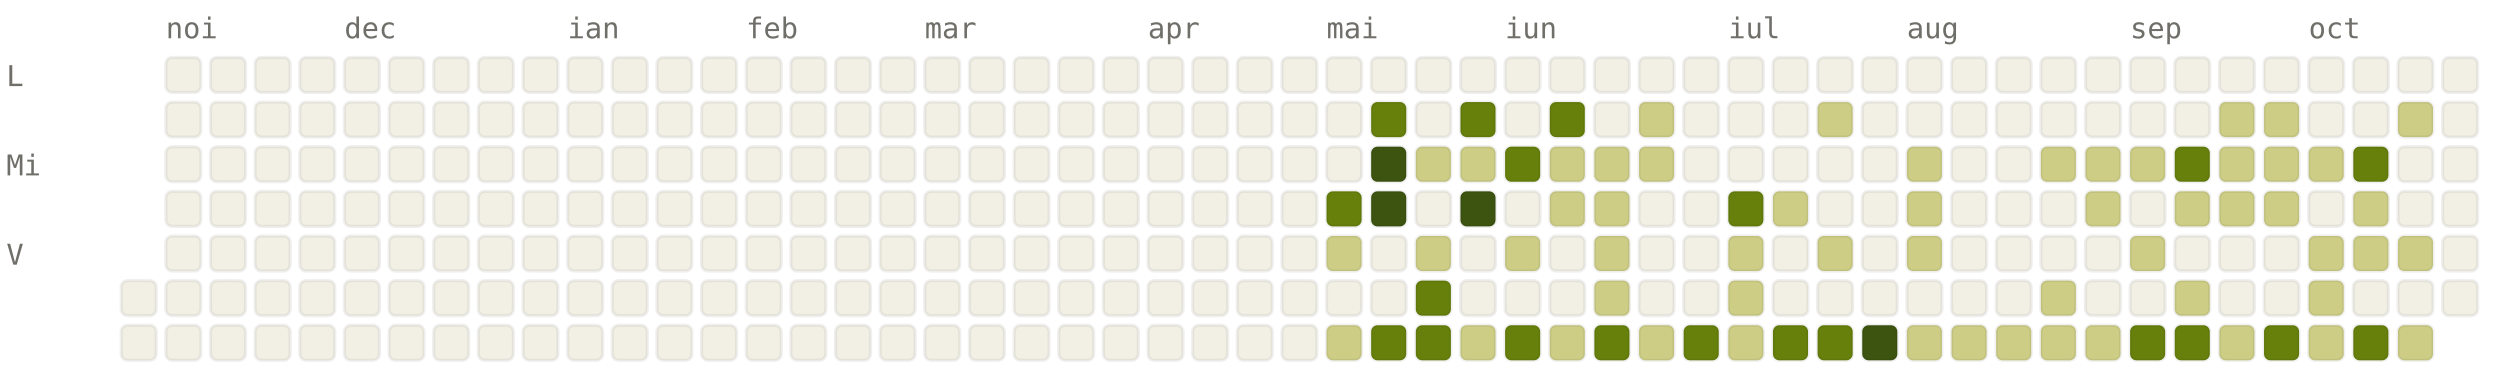
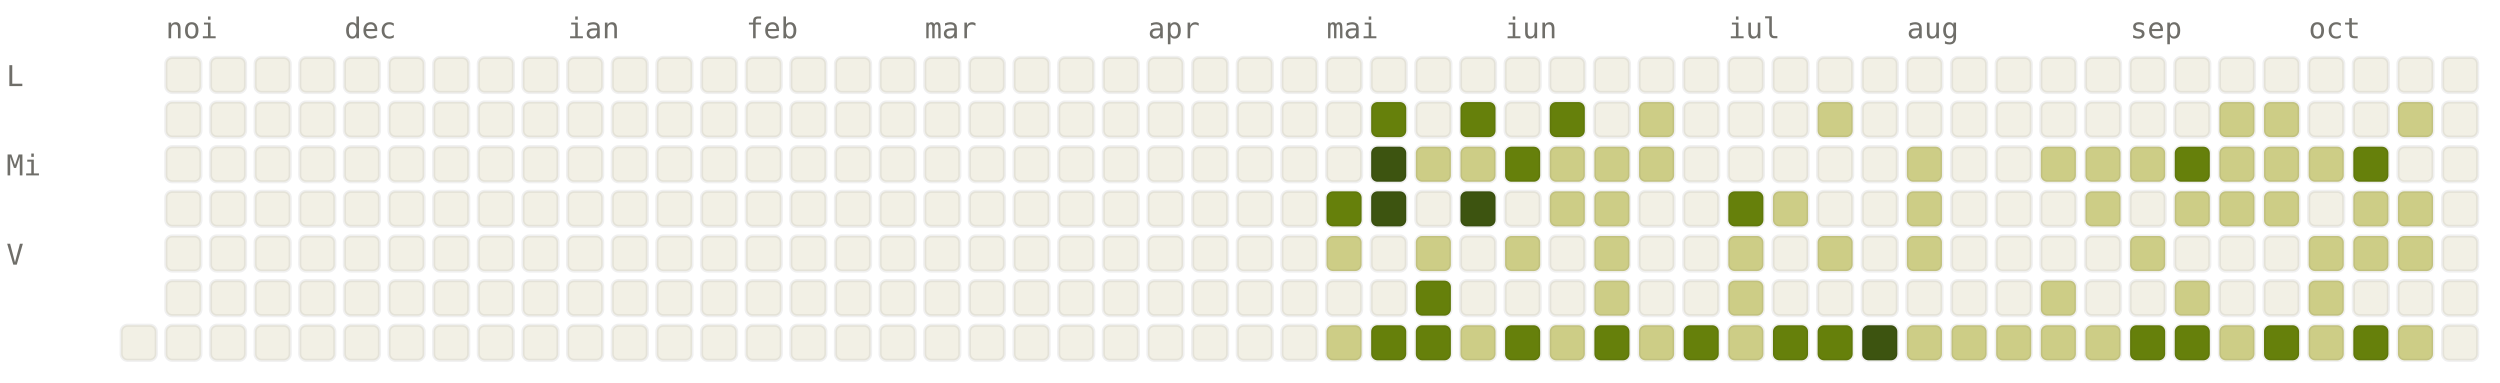
<svg xmlns="http://www.w3.org/2000/svg" viewBox="0 0 784 120" width="784" height="120" font-family="ui-monospace, SFMono-Regular, Menlo, monospace" font-size="9">
  <style>.l0{fill:#F2F0E5;stroke:rgba(0,0,0,0.06)}.l1{fill:#CDCD86;stroke:rgba(0,0,0,0.06)}.l2{fill:#A0AF54;stroke:rgba(0,0,0,0.06)}.l3{fill:#66800B;stroke:rgba(0,0,0,0.06)}.l4{fill:#3D5410;stroke:rgba(0,0,0,0.06)}.lbl{fill:#6F6E69}@media (prefers-color-scheme: dark){.l0{fill:#1C1B1A;stroke:rgba(255,255,255,0.04)}.l1{fill:#2A3D11;stroke:rgba(255,255,255,0.04)}.l2{fill:#4D6B0E;stroke:rgba(255,255,255,0.04)}.l3{fill:#879A39;stroke:rgba(255,255,255,0.04)}.l4{fill:#CDCD86;stroke:rgba(255,255,255,0.04)}.lbl{fill:#878580}}</style>
  <text x="52" y="12" class="lbl">noi</text>
  <text x="108" y="12" class="lbl">dec</text>
  <text x="178" y="12" class="lbl">ian</text>
  <text x="234" y="12" class="lbl">feb</text>
  <text x="290" y="12" class="lbl">mar</text>
  <text x="360" y="12" class="lbl">apr</text>
  <text x="416" y="12" class="lbl">mai</text>
  <text x="472" y="12" class="lbl">iun</text>
  <text x="542" y="12" class="lbl">iul</text>
  <text x="598" y="12" class="lbl">aug</text>
  <text x="668" y="12" class="lbl">sep</text>
  <text x="724" y="12" class="lbl">oct</text>
  <text x="2" y="27" class="lbl">L</text>
  <text x="2" y="55" class="lbl">Mi</text>
  <text x="2" y="83" class="lbl">V</text>
-   <rect x="38" y="88" width="11" height="11" rx="2" ry="2" class="l0" />
  <rect x="38" y="102" width="11" height="11" rx="2" ry="2" class="l0" />
  <rect x="52" y="18" width="11" height="11" rx="2" ry="2" class="l0" />
  <rect x="52" y="32" width="11" height="11" rx="2" ry="2" class="l0" />
  <rect x="52" y="46" width="11" height="11" rx="2" ry="2" class="l0" />
  <rect x="52" y="60" width="11" height="11" rx="2" ry="2" class="l0" />
  <rect x="52" y="74" width="11" height="11" rx="2" ry="2" class="l0" />
  <rect x="52" y="88" width="11" height="11" rx="2" ry="2" class="l0" />
  <rect x="52" y="102" width="11" height="11" rx="2" ry="2" class="l0" />
  <rect x="66" y="18" width="11" height="11" rx="2" ry="2" class="l0" />
  <rect x="66" y="32" width="11" height="11" rx="2" ry="2" class="l0" />
  <rect x="66" y="46" width="11" height="11" rx="2" ry="2" class="l0" />
  <rect x="66" y="60" width="11" height="11" rx="2" ry="2" class="l0" />
  <rect x="66" y="74" width="11" height="11" rx="2" ry="2" class="l0" />
  <rect x="66" y="88" width="11" height="11" rx="2" ry="2" class="l0" />
  <rect x="66" y="102" width="11" height="11" rx="2" ry="2" class="l0" />
  <rect x="80" y="18" width="11" height="11" rx="2" ry="2" class="l0" />
  <rect x="80" y="32" width="11" height="11" rx="2" ry="2" class="l0" />
  <rect x="80" y="46" width="11" height="11" rx="2" ry="2" class="l0" />
  <rect x="80" y="60" width="11" height="11" rx="2" ry="2" class="l0" />
  <rect x="80" y="74" width="11" height="11" rx="2" ry="2" class="l0" />
  <rect x="80" y="88" width="11" height="11" rx="2" ry="2" class="l0" />
  <rect x="80" y="102" width="11" height="11" rx="2" ry="2" class="l0" />
  <rect x="94" y="18" width="11" height="11" rx="2" ry="2" class="l0" />
  <rect x="94" y="32" width="11" height="11" rx="2" ry="2" class="l0" />
  <rect x="94" y="46" width="11" height="11" rx="2" ry="2" class="l0" />
  <rect x="94" y="60" width="11" height="11" rx="2" ry="2" class="l0" />
  <rect x="94" y="74" width="11" height="11" rx="2" ry="2" class="l0" />
  <rect x="94" y="88" width="11" height="11" rx="2" ry="2" class="l0" />
  <rect x="94" y="102" width="11" height="11" rx="2" ry="2" class="l0" />
  <rect x="108" y="18" width="11" height="11" rx="2" ry="2" class="l0" />
  <rect x="108" y="32" width="11" height="11" rx="2" ry="2" class="l0" />
  <rect x="108" y="46" width="11" height="11" rx="2" ry="2" class="l0" />
  <rect x="108" y="60" width="11" height="11" rx="2" ry="2" class="l0" />
  <rect x="108" y="74" width="11" height="11" rx="2" ry="2" class="l0" />
  <rect x="108" y="88" width="11" height="11" rx="2" ry="2" class="l0" />
  <rect x="108" y="102" width="11" height="11" rx="2" ry="2" class="l0" />
  <rect x="122" y="18" width="11" height="11" rx="2" ry="2" class="l0" />
  <rect x="122" y="32" width="11" height="11" rx="2" ry="2" class="l0" />
  <rect x="122" y="46" width="11" height="11" rx="2" ry="2" class="l0" />
  <rect x="122" y="60" width="11" height="11" rx="2" ry="2" class="l0" />
  <rect x="122" y="74" width="11" height="11" rx="2" ry="2" class="l0" />
  <rect x="122" y="88" width="11" height="11" rx="2" ry="2" class="l0" />
  <rect x="122" y="102" width="11" height="11" rx="2" ry="2" class="l0" />
  <rect x="136" y="18" width="11" height="11" rx="2" ry="2" class="l0" />
  <rect x="136" y="32" width="11" height="11" rx="2" ry="2" class="l0" />
  <rect x="136" y="46" width="11" height="11" rx="2" ry="2" class="l0" />
  <rect x="136" y="60" width="11" height="11" rx="2" ry="2" class="l0" />
  <rect x="136" y="74" width="11" height="11" rx="2" ry="2" class="l0" />
  <rect x="136" y="88" width="11" height="11" rx="2" ry="2" class="l0" />
  <rect x="136" y="102" width="11" height="11" rx="2" ry="2" class="l0" />
  <rect x="150" y="18" width="11" height="11" rx="2" ry="2" class="l0" />
  <rect x="150" y="32" width="11" height="11" rx="2" ry="2" class="l0" />
  <rect x="150" y="46" width="11" height="11" rx="2" ry="2" class="l0" />
  <rect x="150" y="60" width="11" height="11" rx="2" ry="2" class="l0" />
  <rect x="150" y="74" width="11" height="11" rx="2" ry="2" class="l0" />
  <rect x="150" y="88" width="11" height="11" rx="2" ry="2" class="l0" />
  <rect x="150" y="102" width="11" height="11" rx="2" ry="2" class="l0" />
  <rect x="164" y="18" width="11" height="11" rx="2" ry="2" class="l0" />
  <rect x="164" y="32" width="11" height="11" rx="2" ry="2" class="l0" />
  <rect x="164" y="46" width="11" height="11" rx="2" ry="2" class="l0" />
  <rect x="164" y="60" width="11" height="11" rx="2" ry="2" class="l0" />
  <rect x="164" y="74" width="11" height="11" rx="2" ry="2" class="l0" />
  <rect x="164" y="88" width="11" height="11" rx="2" ry="2" class="l0" />
  <rect x="164" y="102" width="11" height="11" rx="2" ry="2" class="l0" />
  <rect x="178" y="18" width="11" height="11" rx="2" ry="2" class="l0" />
  <rect x="178" y="32" width="11" height="11" rx="2" ry="2" class="l0" />
  <rect x="178" y="46" width="11" height="11" rx="2" ry="2" class="l0" />
  <rect x="178" y="60" width="11" height="11" rx="2" ry="2" class="l0" />
  <rect x="178" y="74" width="11" height="11" rx="2" ry="2" class="l0" />
  <rect x="178" y="88" width="11" height="11" rx="2" ry="2" class="l0" />
  <rect x="178" y="102" width="11" height="11" rx="2" ry="2" class="l0" />
  <rect x="192" y="18" width="11" height="11" rx="2" ry="2" class="l0" />
  <rect x="192" y="32" width="11" height="11" rx="2" ry="2" class="l0" />
  <rect x="192" y="46" width="11" height="11" rx="2" ry="2" class="l0" />
  <rect x="192" y="60" width="11" height="11" rx="2" ry="2" class="l0" />
  <rect x="192" y="74" width="11" height="11" rx="2" ry="2" class="l0" />
  <rect x="192" y="88" width="11" height="11" rx="2" ry="2" class="l0" />
  <rect x="192" y="102" width="11" height="11" rx="2" ry="2" class="l0" />
  <rect x="206" y="18" width="11" height="11" rx="2" ry="2" class="l0" />
  <rect x="206" y="32" width="11" height="11" rx="2" ry="2" class="l0" />
  <rect x="206" y="46" width="11" height="11" rx="2" ry="2" class="l0" />
  <rect x="206" y="60" width="11" height="11" rx="2" ry="2" class="l0" />
  <rect x="206" y="74" width="11" height="11" rx="2" ry="2" class="l0" />
  <rect x="206" y="88" width="11" height="11" rx="2" ry="2" class="l0" />
  <rect x="206" y="102" width="11" height="11" rx="2" ry="2" class="l0" />
  <rect x="220" y="18" width="11" height="11" rx="2" ry="2" class="l0" />
  <rect x="220" y="32" width="11" height="11" rx="2" ry="2" class="l0" />
  <rect x="220" y="46" width="11" height="11" rx="2" ry="2" class="l0" />
  <rect x="220" y="60" width="11" height="11" rx="2" ry="2" class="l0" />
  <rect x="220" y="74" width="11" height="11" rx="2" ry="2" class="l0" />
  <rect x="220" y="88" width="11" height="11" rx="2" ry="2" class="l0" />
  <rect x="220" y="102" width="11" height="11" rx="2" ry="2" class="l0" />
  <rect x="234" y="18" width="11" height="11" rx="2" ry="2" class="l0" />
  <rect x="234" y="32" width="11" height="11" rx="2" ry="2" class="l0" />
  <rect x="234" y="46" width="11" height="11" rx="2" ry="2" class="l0" />
  <rect x="234" y="60" width="11" height="11" rx="2" ry="2" class="l0" />
  <rect x="234" y="74" width="11" height="11" rx="2" ry="2" class="l0" />
  <rect x="234" y="88" width="11" height="11" rx="2" ry="2" class="l0" />
  <rect x="234" y="102" width="11" height="11" rx="2" ry="2" class="l0" />
  <rect x="248" y="18" width="11" height="11" rx="2" ry="2" class="l0" />
  <rect x="248" y="32" width="11" height="11" rx="2" ry="2" class="l0" />
  <rect x="248" y="46" width="11" height="11" rx="2" ry="2" class="l0" />
  <rect x="248" y="60" width="11" height="11" rx="2" ry="2" class="l0" />
  <rect x="248" y="74" width="11" height="11" rx="2" ry="2" class="l0" />
  <rect x="248" y="88" width="11" height="11" rx="2" ry="2" class="l0" />
  <rect x="248" y="102" width="11" height="11" rx="2" ry="2" class="l0" />
  <rect x="262" y="18" width="11" height="11" rx="2" ry="2" class="l0" />
  <rect x="262" y="32" width="11" height="11" rx="2" ry="2" class="l0" />
  <rect x="262" y="46" width="11" height="11" rx="2" ry="2" class="l0" />
  <rect x="262" y="60" width="11" height="11" rx="2" ry="2" class="l0" />
  <rect x="262" y="74" width="11" height="11" rx="2" ry="2" class="l0" />
  <rect x="262" y="88" width="11" height="11" rx="2" ry="2" class="l0" />
  <rect x="262" y="102" width="11" height="11" rx="2" ry="2" class="l0" />
  <rect x="276" y="18" width="11" height="11" rx="2" ry="2" class="l0" />
  <rect x="276" y="32" width="11" height="11" rx="2" ry="2" class="l0" />
  <rect x="276" y="46" width="11" height="11" rx="2" ry="2" class="l0" />
  <rect x="276" y="60" width="11" height="11" rx="2" ry="2" class="l0" />
  <rect x="276" y="74" width="11" height="11" rx="2" ry="2" class="l0" />
  <rect x="276" y="88" width="11" height="11" rx="2" ry="2" class="l0" />
  <rect x="276" y="102" width="11" height="11" rx="2" ry="2" class="l0" />
  <rect x="290" y="18" width="11" height="11" rx="2" ry="2" class="l0" />
  <rect x="290" y="32" width="11" height="11" rx="2" ry="2" class="l0" />
  <rect x="290" y="46" width="11" height="11" rx="2" ry="2" class="l0" />
  <rect x="290" y="60" width="11" height="11" rx="2" ry="2" class="l0" />
  <rect x="290" y="74" width="11" height="11" rx="2" ry="2" class="l0" />
  <rect x="290" y="88" width="11" height="11" rx="2" ry="2" class="l0" />
  <rect x="290" y="102" width="11" height="11" rx="2" ry="2" class="l0" />
  <rect x="304" y="18" width="11" height="11" rx="2" ry="2" class="l0" />
  <rect x="304" y="32" width="11" height="11" rx="2" ry="2" class="l0" />
  <rect x="304" y="46" width="11" height="11" rx="2" ry="2" class="l0" />
  <rect x="304" y="60" width="11" height="11" rx="2" ry="2" class="l0" />
  <rect x="304" y="74" width="11" height="11" rx="2" ry="2" class="l0" />
  <rect x="304" y="88" width="11" height="11" rx="2" ry="2" class="l0" />
  <rect x="304" y="102" width="11" height="11" rx="2" ry="2" class="l0" />
  <rect x="318" y="18" width="11" height="11" rx="2" ry="2" class="l0" />
  <rect x="318" y="32" width="11" height="11" rx="2" ry="2" class="l0" />
  <rect x="318" y="46" width="11" height="11" rx="2" ry="2" class="l0" />
  <rect x="318" y="60" width="11" height="11" rx="2" ry="2" class="l0" />
  <rect x="318" y="74" width="11" height="11" rx="2" ry="2" class="l0" />
  <rect x="318" y="88" width="11" height="11" rx="2" ry="2" class="l0" />
  <rect x="318" y="102" width="11" height="11" rx="2" ry="2" class="l0" />
  <rect x="332" y="18" width="11" height="11" rx="2" ry="2" class="l0" />
  <rect x="332" y="32" width="11" height="11" rx="2" ry="2" class="l0" />
  <rect x="332" y="46" width="11" height="11" rx="2" ry="2" class="l0" />
  <rect x="332" y="60" width="11" height="11" rx="2" ry="2" class="l0" />
  <rect x="332" y="74" width="11" height="11" rx="2" ry="2" class="l0" />
  <rect x="332" y="88" width="11" height="11" rx="2" ry="2" class="l0" />
  <rect x="332" y="102" width="11" height="11" rx="2" ry="2" class="l0" />
  <rect x="346" y="18" width="11" height="11" rx="2" ry="2" class="l0" />
  <rect x="346" y="32" width="11" height="11" rx="2" ry="2" class="l0" />
  <rect x="346" y="46" width="11" height="11" rx="2" ry="2" class="l0" />
  <rect x="346" y="60" width="11" height="11" rx="2" ry="2" class="l0" />
  <rect x="346" y="74" width="11" height="11" rx="2" ry="2" class="l0" />
  <rect x="346" y="88" width="11" height="11" rx="2" ry="2" class="l0" />
  <rect x="346" y="102" width="11" height="11" rx="2" ry="2" class="l0" />
  <rect x="360" y="18" width="11" height="11" rx="2" ry="2" class="l0" />
  <rect x="360" y="32" width="11" height="11" rx="2" ry="2" class="l0" />
  <rect x="360" y="46" width="11" height="11" rx="2" ry="2" class="l0" />
  <rect x="360" y="60" width="11" height="11" rx="2" ry="2" class="l0" />
  <rect x="360" y="74" width="11" height="11" rx="2" ry="2" class="l0" />
  <rect x="360" y="88" width="11" height="11" rx="2" ry="2" class="l0" />
  <rect x="360" y="102" width="11" height="11" rx="2" ry="2" class="l0" />
  <rect x="374" y="18" width="11" height="11" rx="2" ry="2" class="l0" />
  <rect x="374" y="32" width="11" height="11" rx="2" ry="2" class="l0" />
  <rect x="374" y="46" width="11" height="11" rx="2" ry="2" class="l0" />
  <rect x="374" y="60" width="11" height="11" rx="2" ry="2" class="l0" />
  <rect x="374" y="74" width="11" height="11" rx="2" ry="2" class="l0" />
  <rect x="374" y="88" width="11" height="11" rx="2" ry="2" class="l0" />
  <rect x="374" y="102" width="11" height="11" rx="2" ry="2" class="l0" />
  <rect x="388" y="18" width="11" height="11" rx="2" ry="2" class="l0" />
  <rect x="388" y="32" width="11" height="11" rx="2" ry="2" class="l0" />
  <rect x="388" y="46" width="11" height="11" rx="2" ry="2" class="l0" />
  <rect x="388" y="60" width="11" height="11" rx="2" ry="2" class="l0" />
  <rect x="388" y="74" width="11" height="11" rx="2" ry="2" class="l0" />
  <rect x="388" y="88" width="11" height="11" rx="2" ry="2" class="l0" />
  <rect x="388" y="102" width="11" height="11" rx="2" ry="2" class="l0" />
  <rect x="402" y="18" width="11" height="11" rx="2" ry="2" class="l0" />
  <rect x="402" y="32" width="11" height="11" rx="2" ry="2" class="l0" />
  <rect x="402" y="46" width="11" height="11" rx="2" ry="2" class="l0" />
  <rect x="402" y="60" width="11" height="11" rx="2" ry="2" class="l0" />
  <rect x="402" y="74" width="11" height="11" rx="2" ry="2" class="l0" />
  <rect x="402" y="88" width="11" height="11" rx="2" ry="2" class="l0" />
  <rect x="402" y="102" width="11" height="11" rx="2" ry="2" class="l0" />
  <rect x="416" y="18" width="11" height="11" rx="2" ry="2" class="l0" />
  <rect x="416" y="32" width="11" height="11" rx="2" ry="2" class="l0" />
  <rect x="416" y="46" width="11" height="11" rx="2" ry="2" class="l0" />
  <rect x="416" y="60" width="11" height="11" rx="2" ry="2" class="l3" />
  <rect x="416" y="74" width="11" height="11" rx="2" ry="2" class="l1" />
  <rect x="416" y="88" width="11" height="11" rx="2" ry="2" class="l0" />
  <rect x="416" y="102" width="11" height="11" rx="2" ry="2" class="l1" />
  <rect x="430" y="18" width="11" height="11" rx="2" ry="2" class="l0" />
  <rect x="430" y="32" width="11" height="11" rx="2" ry="2" class="l3" />
  <rect x="430" y="46" width="11" height="11" rx="2" ry="2" class="l4" />
  <rect x="430" y="60" width="11" height="11" rx="2" ry="2" class="l4" />
  <rect x="430" y="74" width="11" height="11" rx="2" ry="2" class="l0" />
  <rect x="430" y="88" width="11" height="11" rx="2" ry="2" class="l0" />
  <rect x="430" y="102" width="11" height="11" rx="2" ry="2" class="l3" />
  <rect x="444" y="18" width="11" height="11" rx="2" ry="2" class="l0" />
  <rect x="444" y="32" width="11" height="11" rx="2" ry="2" class="l0" />
  <rect x="444" y="46" width="11" height="11" rx="2" ry="2" class="l1" />
  <rect x="444" y="60" width="11" height="11" rx="2" ry="2" class="l0" />
  <rect x="444" y="74" width="11" height="11" rx="2" ry="2" class="l1" />
  <rect x="444" y="88" width="11" height="11" rx="2" ry="2" class="l3" />
  <rect x="444" y="102" width="11" height="11" rx="2" ry="2" class="l3" />
  <rect x="458" y="18" width="11" height="11" rx="2" ry="2" class="l0" />
  <rect x="458" y="32" width="11" height="11" rx="2" ry="2" class="l3" />
  <rect x="458" y="46" width="11" height="11" rx="2" ry="2" class="l1" />
  <rect x="458" y="60" width="11" height="11" rx="2" ry="2" class="l4" />
  <rect x="458" y="74" width="11" height="11" rx="2" ry="2" class="l0" />
  <rect x="458" y="88" width="11" height="11" rx="2" ry="2" class="l0" />
  <rect x="458" y="102" width="11" height="11" rx="2" ry="2" class="l1" />
  <rect x="472" y="18" width="11" height="11" rx="2" ry="2" class="l0" />
  <rect x="472" y="32" width="11" height="11" rx="2" ry="2" class="l0" />
  <rect x="472" y="46" width="11" height="11" rx="2" ry="2" class="l3" />
  <rect x="472" y="60" width="11" height="11" rx="2" ry="2" class="l0" />
  <rect x="472" y="74" width="11" height="11" rx="2" ry="2" class="l1" />
  <rect x="472" y="88" width="11" height="11" rx="2" ry="2" class="l0" />
  <rect x="472" y="102" width="11" height="11" rx="2" ry="2" class="l3" />
  <rect x="486" y="18" width="11" height="11" rx="2" ry="2" class="l0" />
  <rect x="486" y="32" width="11" height="11" rx="2" ry="2" class="l3" />
  <rect x="486" y="46" width="11" height="11" rx="2" ry="2" class="l1" />
  <rect x="486" y="60" width="11" height="11" rx="2" ry="2" class="l1" />
  <rect x="486" y="74" width="11" height="11" rx="2" ry="2" class="l0" />
  <rect x="486" y="88" width="11" height="11" rx="2" ry="2" class="l0" />
  <rect x="486" y="102" width="11" height="11" rx="2" ry="2" class="l1" />
  <rect x="500" y="18" width="11" height="11" rx="2" ry="2" class="l0" />
  <rect x="500" y="32" width="11" height="11" rx="2" ry="2" class="l0" />
  <rect x="500" y="46" width="11" height="11" rx="2" ry="2" class="l1" />
  <rect x="500" y="60" width="11" height="11" rx="2" ry="2" class="l1" />
  <rect x="500" y="74" width="11" height="11" rx="2" ry="2" class="l1" />
  <rect x="500" y="88" width="11" height="11" rx="2" ry="2" class="l1" />
  <rect x="500" y="102" width="11" height="11" rx="2" ry="2" class="l3" />
  <rect x="514" y="18" width="11" height="11" rx="2" ry="2" class="l0" />
  <rect x="514" y="32" width="11" height="11" rx="2" ry="2" class="l1" />
  <rect x="514" y="46" width="11" height="11" rx="2" ry="2" class="l1" />
  <rect x="514" y="60" width="11" height="11" rx="2" ry="2" class="l0" />
  <rect x="514" y="74" width="11" height="11" rx="2" ry="2" class="l0" />
  <rect x="514" y="88" width="11" height="11" rx="2" ry="2" class="l0" />
  <rect x="514" y="102" width="11" height="11" rx="2" ry="2" class="l1" />
  <rect x="528" y="18" width="11" height="11" rx="2" ry="2" class="l0" />
  <rect x="528" y="32" width="11" height="11" rx="2" ry="2" class="l0" />
  <rect x="528" y="46" width="11" height="11" rx="2" ry="2" class="l0" />
  <rect x="528" y="60" width="11" height="11" rx="2" ry="2" class="l0" />
  <rect x="528" y="74" width="11" height="11" rx="2" ry="2" class="l0" />
  <rect x="528" y="88" width="11" height="11" rx="2" ry="2" class="l0" />
  <rect x="528" y="102" width="11" height="11" rx="2" ry="2" class="l3" />
  <rect x="542" y="18" width="11" height="11" rx="2" ry="2" class="l0" />
  <rect x="542" y="32" width="11" height="11" rx="2" ry="2" class="l0" />
  <rect x="542" y="46" width="11" height="11" rx="2" ry="2" class="l0" />
  <rect x="542" y="60" width="11" height="11" rx="2" ry="2" class="l3" />
  <rect x="542" y="74" width="11" height="11" rx="2" ry="2" class="l1" />
  <rect x="542" y="88" width="11" height="11" rx="2" ry="2" class="l1" />
  <rect x="542" y="102" width="11" height="11" rx="2" ry="2" class="l1" />
  <rect x="556" y="18" width="11" height="11" rx="2" ry="2" class="l0" />
  <rect x="556" y="32" width="11" height="11" rx="2" ry="2" class="l0" />
  <rect x="556" y="46" width="11" height="11" rx="2" ry="2" class="l0" />
  <rect x="556" y="60" width="11" height="11" rx="2" ry="2" class="l1" />
  <rect x="556" y="74" width="11" height="11" rx="2" ry="2" class="l0" />
  <rect x="556" y="88" width="11" height="11" rx="2" ry="2" class="l0" />
  <rect x="556" y="102" width="11" height="11" rx="2" ry="2" class="l3" />
  <rect x="570" y="18" width="11" height="11" rx="2" ry="2" class="l0" />
  <rect x="570" y="32" width="11" height="11" rx="2" ry="2" class="l1" />
  <rect x="570" y="46" width="11" height="11" rx="2" ry="2" class="l0" />
  <rect x="570" y="60" width="11" height="11" rx="2" ry="2" class="l0" />
  <rect x="570" y="74" width="11" height="11" rx="2" ry="2" class="l1" />
  <rect x="570" y="88" width="11" height="11" rx="2" ry="2" class="l0" />
  <rect x="570" y="102" width="11" height="11" rx="2" ry="2" class="l3" />
  <rect x="584" y="18" width="11" height="11" rx="2" ry="2" class="l0" />
  <rect x="584" y="32" width="11" height="11" rx="2" ry="2" class="l0" />
  <rect x="584" y="46" width="11" height="11" rx="2" ry="2" class="l0" />
  <rect x="584" y="60" width="11" height="11" rx="2" ry="2" class="l0" />
  <rect x="584" y="74" width="11" height="11" rx="2" ry="2" class="l0" />
  <rect x="584" y="88" width="11" height="11" rx="2" ry="2" class="l0" />
  <rect x="584" y="102" width="11" height="11" rx="2" ry="2" class="l4" />
  <rect x="598" y="18" width="11" height="11" rx="2" ry="2" class="l0" />
  <rect x="598" y="32" width="11" height="11" rx="2" ry="2" class="l0" />
  <rect x="598" y="46" width="11" height="11" rx="2" ry="2" class="l1" />
  <rect x="598" y="60" width="11" height="11" rx="2" ry="2" class="l1" />
  <rect x="598" y="74" width="11" height="11" rx="2" ry="2" class="l1" />
  <rect x="598" y="88" width="11" height="11" rx="2" ry="2" class="l0" />
  <rect x="598" y="102" width="11" height="11" rx="2" ry="2" class="l1" />
  <rect x="612" y="18" width="11" height="11" rx="2" ry="2" class="l0" />
  <rect x="612" y="32" width="11" height="11" rx="2" ry="2" class="l0" />
  <rect x="612" y="46" width="11" height="11" rx="2" ry="2" class="l0" />
  <rect x="612" y="60" width="11" height="11" rx="2" ry="2" class="l0" />
  <rect x="612" y="74" width="11" height="11" rx="2" ry="2" class="l0" />
  <rect x="612" y="88" width="11" height="11" rx="2" ry="2" class="l0" />
  <rect x="612" y="102" width="11" height="11" rx="2" ry="2" class="l1" />
  <rect x="626" y="18" width="11" height="11" rx="2" ry="2" class="l0" />
  <rect x="626" y="32" width="11" height="11" rx="2" ry="2" class="l0" />
  <rect x="626" y="46" width="11" height="11" rx="2" ry="2" class="l0" />
  <rect x="626" y="60" width="11" height="11" rx="2" ry="2" class="l0" />
  <rect x="626" y="74" width="11" height="11" rx="2" ry="2" class="l0" />
  <rect x="626" y="88" width="11" height="11" rx="2" ry="2" class="l0" />
  <rect x="626" y="102" width="11" height="11" rx="2" ry="2" class="l1" />
  <rect x="640" y="18" width="11" height="11" rx="2" ry="2" class="l0" />
  <rect x="640" y="32" width="11" height="11" rx="2" ry="2" class="l0" />
  <rect x="640" y="46" width="11" height="11" rx="2" ry="2" class="l1" />
  <rect x="640" y="60" width="11" height="11" rx="2" ry="2" class="l0" />
  <rect x="640" y="74" width="11" height="11" rx="2" ry="2" class="l0" />
  <rect x="640" y="88" width="11" height="11" rx="2" ry="2" class="l1" />
  <rect x="640" y="102" width="11" height="11" rx="2" ry="2" class="l1" />
  <rect x="654" y="18" width="11" height="11" rx="2" ry="2" class="l0" />
  <rect x="654" y="32" width="11" height="11" rx="2" ry="2" class="l0" />
  <rect x="654" y="46" width="11" height="11" rx="2" ry="2" class="l1" />
  <rect x="654" y="60" width="11" height="11" rx="2" ry="2" class="l1" />
  <rect x="654" y="74" width="11" height="11" rx="2" ry="2" class="l0" />
  <rect x="654" y="88" width="11" height="11" rx="2" ry="2" class="l0" />
  <rect x="654" y="102" width="11" height="11" rx="2" ry="2" class="l1" />
  <rect x="668" y="18" width="11" height="11" rx="2" ry="2" class="l0" />
  <rect x="668" y="32" width="11" height="11" rx="2" ry="2" class="l0" />
  <rect x="668" y="46" width="11" height="11" rx="2" ry="2" class="l1" />
  <rect x="668" y="60" width="11" height="11" rx="2" ry="2" class="l0" />
  <rect x="668" y="74" width="11" height="11" rx="2" ry="2" class="l1" />
  <rect x="668" y="88" width="11" height="11" rx="2" ry="2" class="l0" />
  <rect x="668" y="102" width="11" height="11" rx="2" ry="2" class="l3" />
  <rect x="682" y="18" width="11" height="11" rx="2" ry="2" class="l0" />
  <rect x="682" y="32" width="11" height="11" rx="2" ry="2" class="l0" />
  <rect x="682" y="46" width="11" height="11" rx="2" ry="2" class="l3" />
  <rect x="682" y="60" width="11" height="11" rx="2" ry="2" class="l1" />
  <rect x="682" y="74" width="11" height="11" rx="2" ry="2" class="l0" />
  <rect x="682" y="88" width="11" height="11" rx="2" ry="2" class="l1" />
  <rect x="682" y="102" width="11" height="11" rx="2" ry="2" class="l3" />
  <rect x="696" y="18" width="11" height="11" rx="2" ry="2" class="l0" />
  <rect x="696" y="32" width="11" height="11" rx="2" ry="2" class="l1" />
  <rect x="696" y="46" width="11" height="11" rx="2" ry="2" class="l1" />
  <rect x="696" y="60" width="11" height="11" rx="2" ry="2" class="l1" />
  <rect x="696" y="74" width="11" height="11" rx="2" ry="2" class="l0" />
  <rect x="696" y="88" width="11" height="11" rx="2" ry="2" class="l0" />
  <rect x="696" y="102" width="11" height="11" rx="2" ry="2" class="l1" />
  <rect x="710" y="18" width="11" height="11" rx="2" ry="2" class="l0" />
  <rect x="710" y="32" width="11" height="11" rx="2" ry="2" class="l1" />
  <rect x="710" y="46" width="11" height="11" rx="2" ry="2" class="l1" />
  <rect x="710" y="60" width="11" height="11" rx="2" ry="2" class="l1" />
  <rect x="710" y="74" width="11" height="11" rx="2" ry="2" class="l0" />
  <rect x="710" y="88" width="11" height="11" rx="2" ry="2" class="l0" />
  <rect x="710" y="102" width="11" height="11" rx="2" ry="2" class="l3" />
  <rect x="724" y="18" width="11" height="11" rx="2" ry="2" class="l0" />
  <rect x="724" y="32" width="11" height="11" rx="2" ry="2" class="l0" />
  <rect x="724" y="46" width="11" height="11" rx="2" ry="2" class="l1" />
  <rect x="724" y="60" width="11" height="11" rx="2" ry="2" class="l0" />
  <rect x="724" y="74" width="11" height="11" rx="2" ry="2" class="l1" />
  <rect x="724" y="88" width="11" height="11" rx="2" ry="2" class="l1" />
  <rect x="724" y="102" width="11" height="11" rx="2" ry="2" class="l1" />
  <rect x="738" y="18" width="11" height="11" rx="2" ry="2" class="l0" />
  <rect x="738" y="32" width="11" height="11" rx="2" ry="2" class="l0" />
  <rect x="738" y="46" width="11" height="11" rx="2" ry="2" class="l3" />
  <rect x="738" y="60" width="11" height="11" rx="2" ry="2" class="l1" />
  <rect x="738" y="74" width="11" height="11" rx="2" ry="2" class="l1" />
  <rect x="738" y="88" width="11" height="11" rx="2" ry="2" class="l0" />
  <rect x="738" y="102" width="11" height="11" rx="2" ry="2" class="l3" />
  <rect x="752" y="18" width="11" height="11" rx="2" ry="2" class="l0" />
  <rect x="752" y="32" width="11" height="11" rx="2" ry="2" class="l1" />
  <rect x="752" y="46" width="11" height="11" rx="2" ry="2" class="l0" />
-   <rect x="752" y="60" width="11" height="11" rx="2" ry="2" class="l0" />
+   <rect x="752" y="60" width="11" height="11" rx="2" ry="2" class="l1" />
  <rect x="752" y="74" width="11" height="11" rx="2" ry="2" class="l1" />
  <rect x="752" y="88" width="11" height="11" rx="2" ry="2" class="l0" />
  <rect x="752" y="102" width="11" height="11" rx="2" ry="2" class="l1" />
  <rect x="766" y="18" width="11" height="11" rx="2" ry="2" class="l0" />
  <rect x="766" y="32" width="11" height="11" rx="2" ry="2" class="l0" />
  <rect x="766" y="46" width="11" height="11" rx="2" ry="2" class="l0" />
  <rect x="766" y="60" width="11" height="11" rx="2" ry="2" class="l0" />
  <rect x="766" y="74" width="11" height="11" rx="2" ry="2" class="l0" />
  <rect x="766" y="88" width="11" height="11" rx="2" ry="2" class="l0" />
+   <rect x="766" y="102" width="11" height="11" rx="2" ry="2" class="l0" />
</svg>
